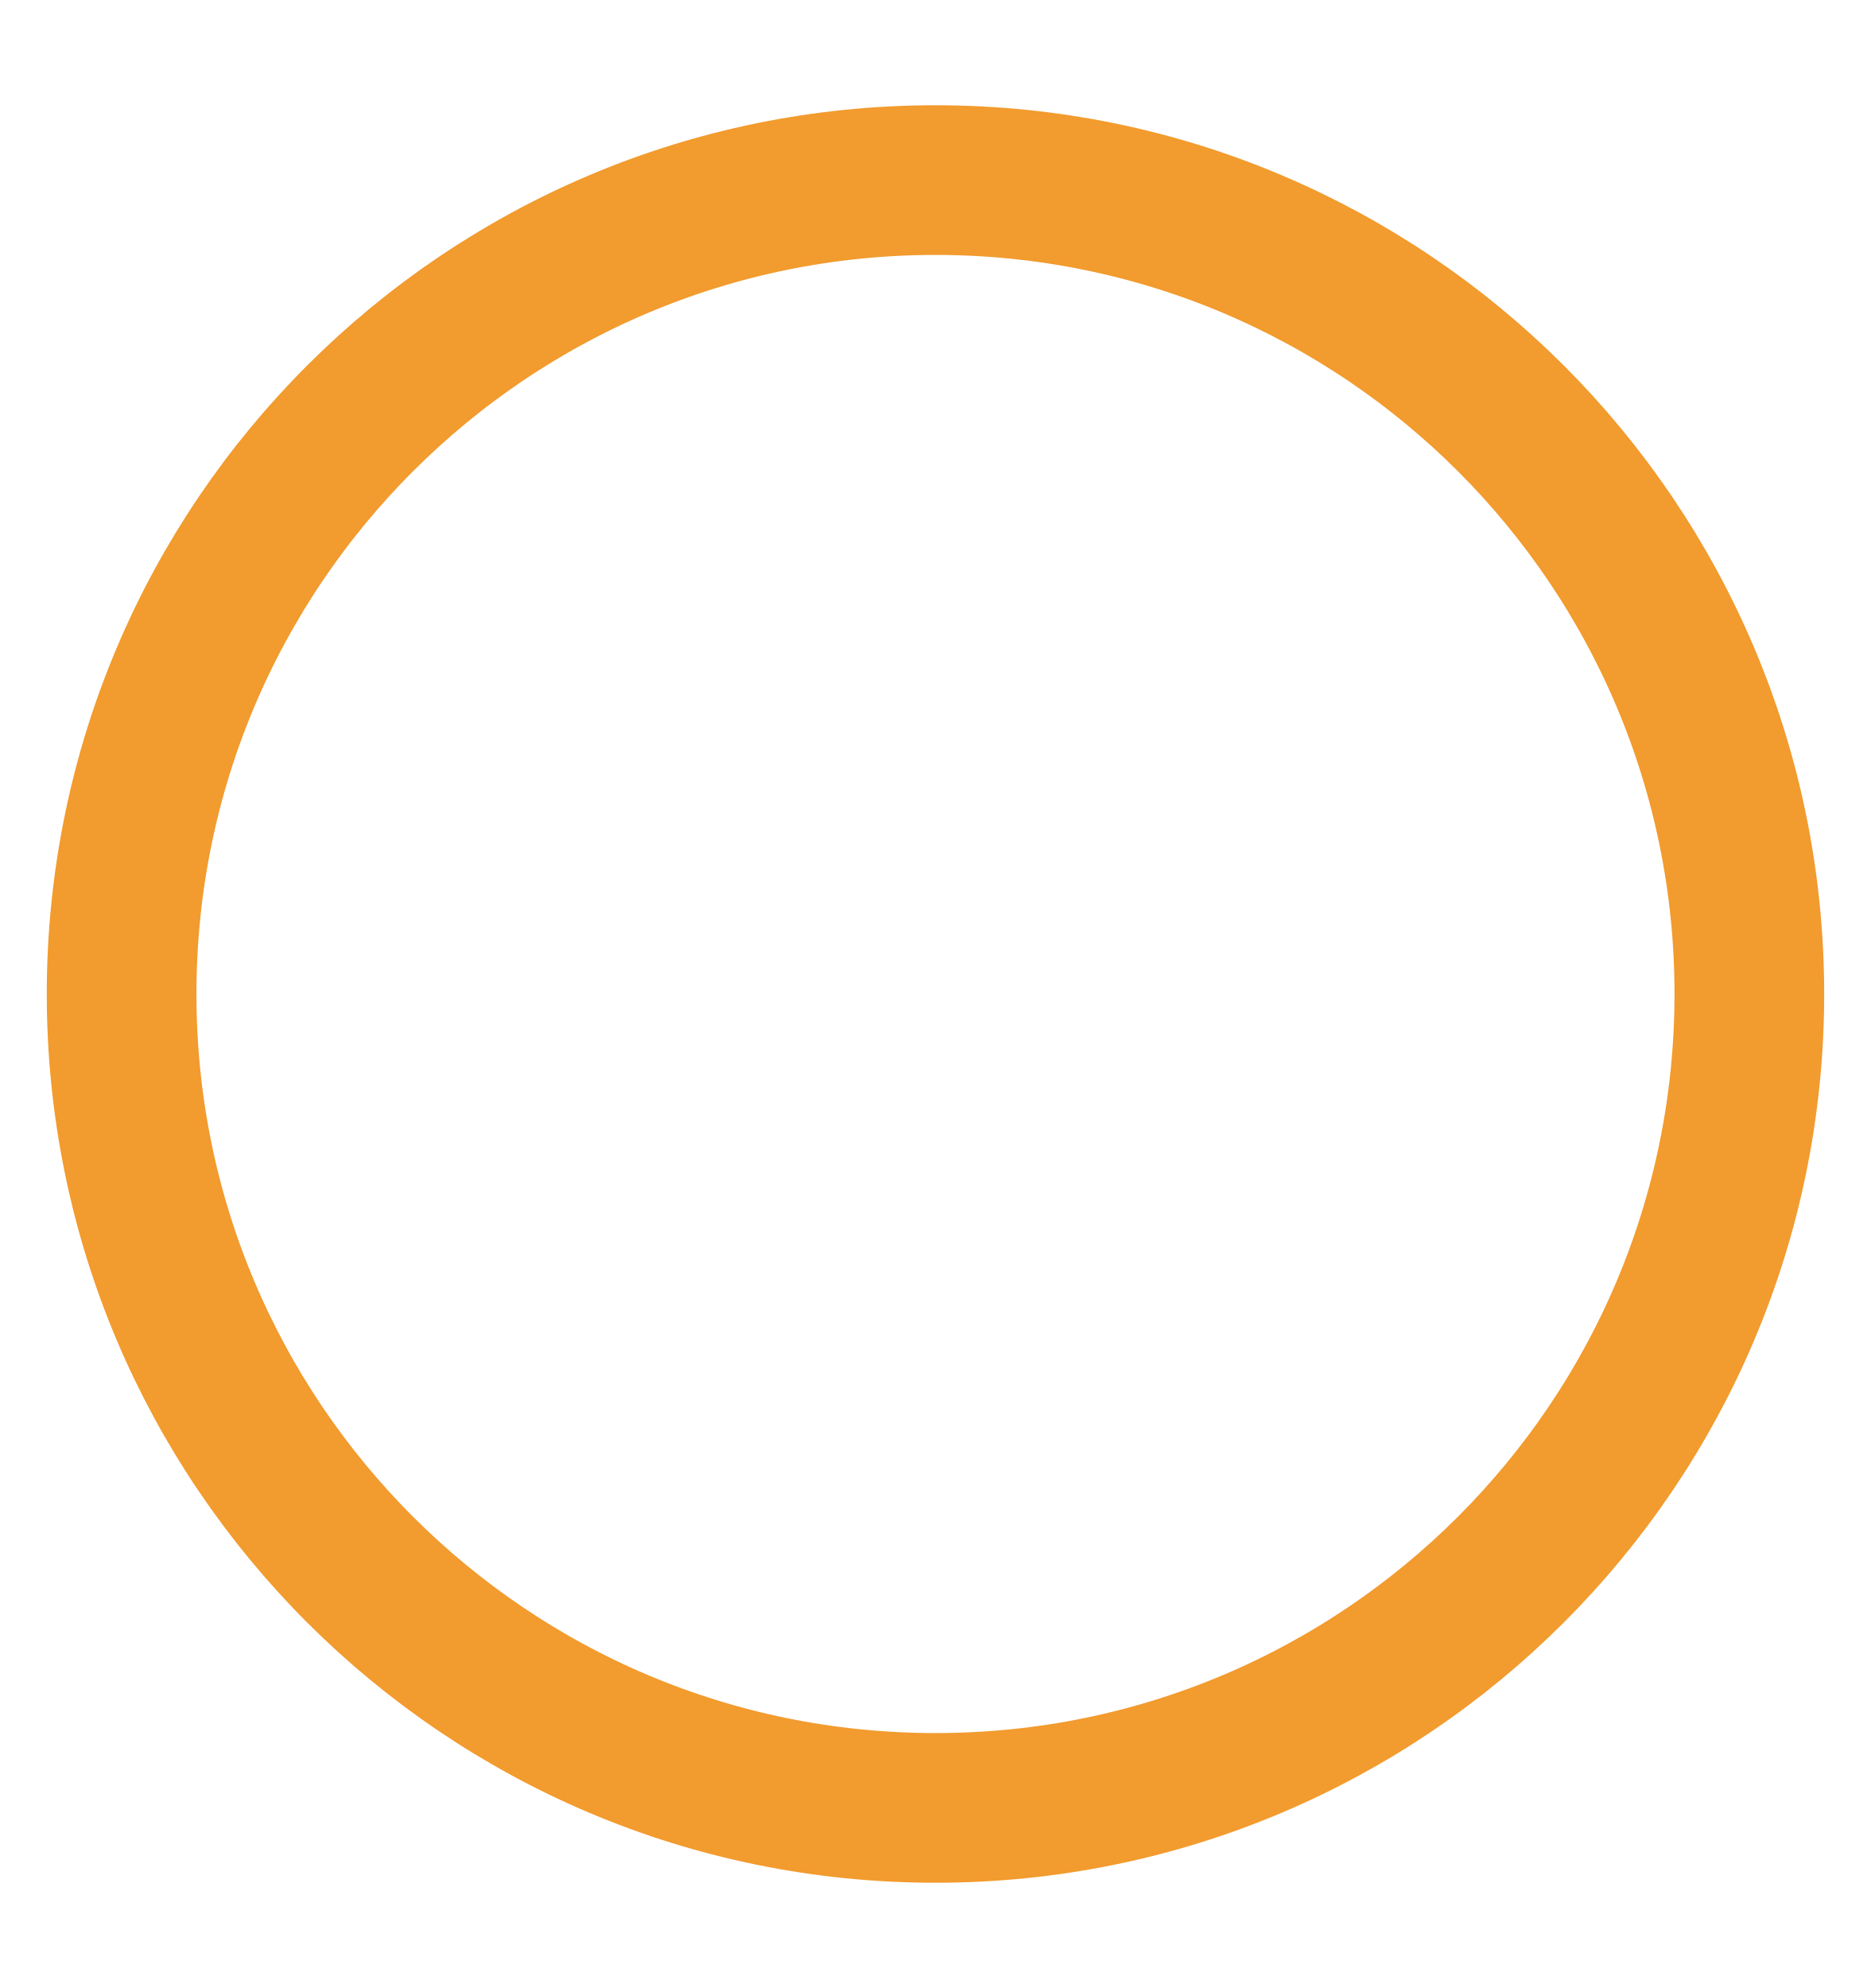
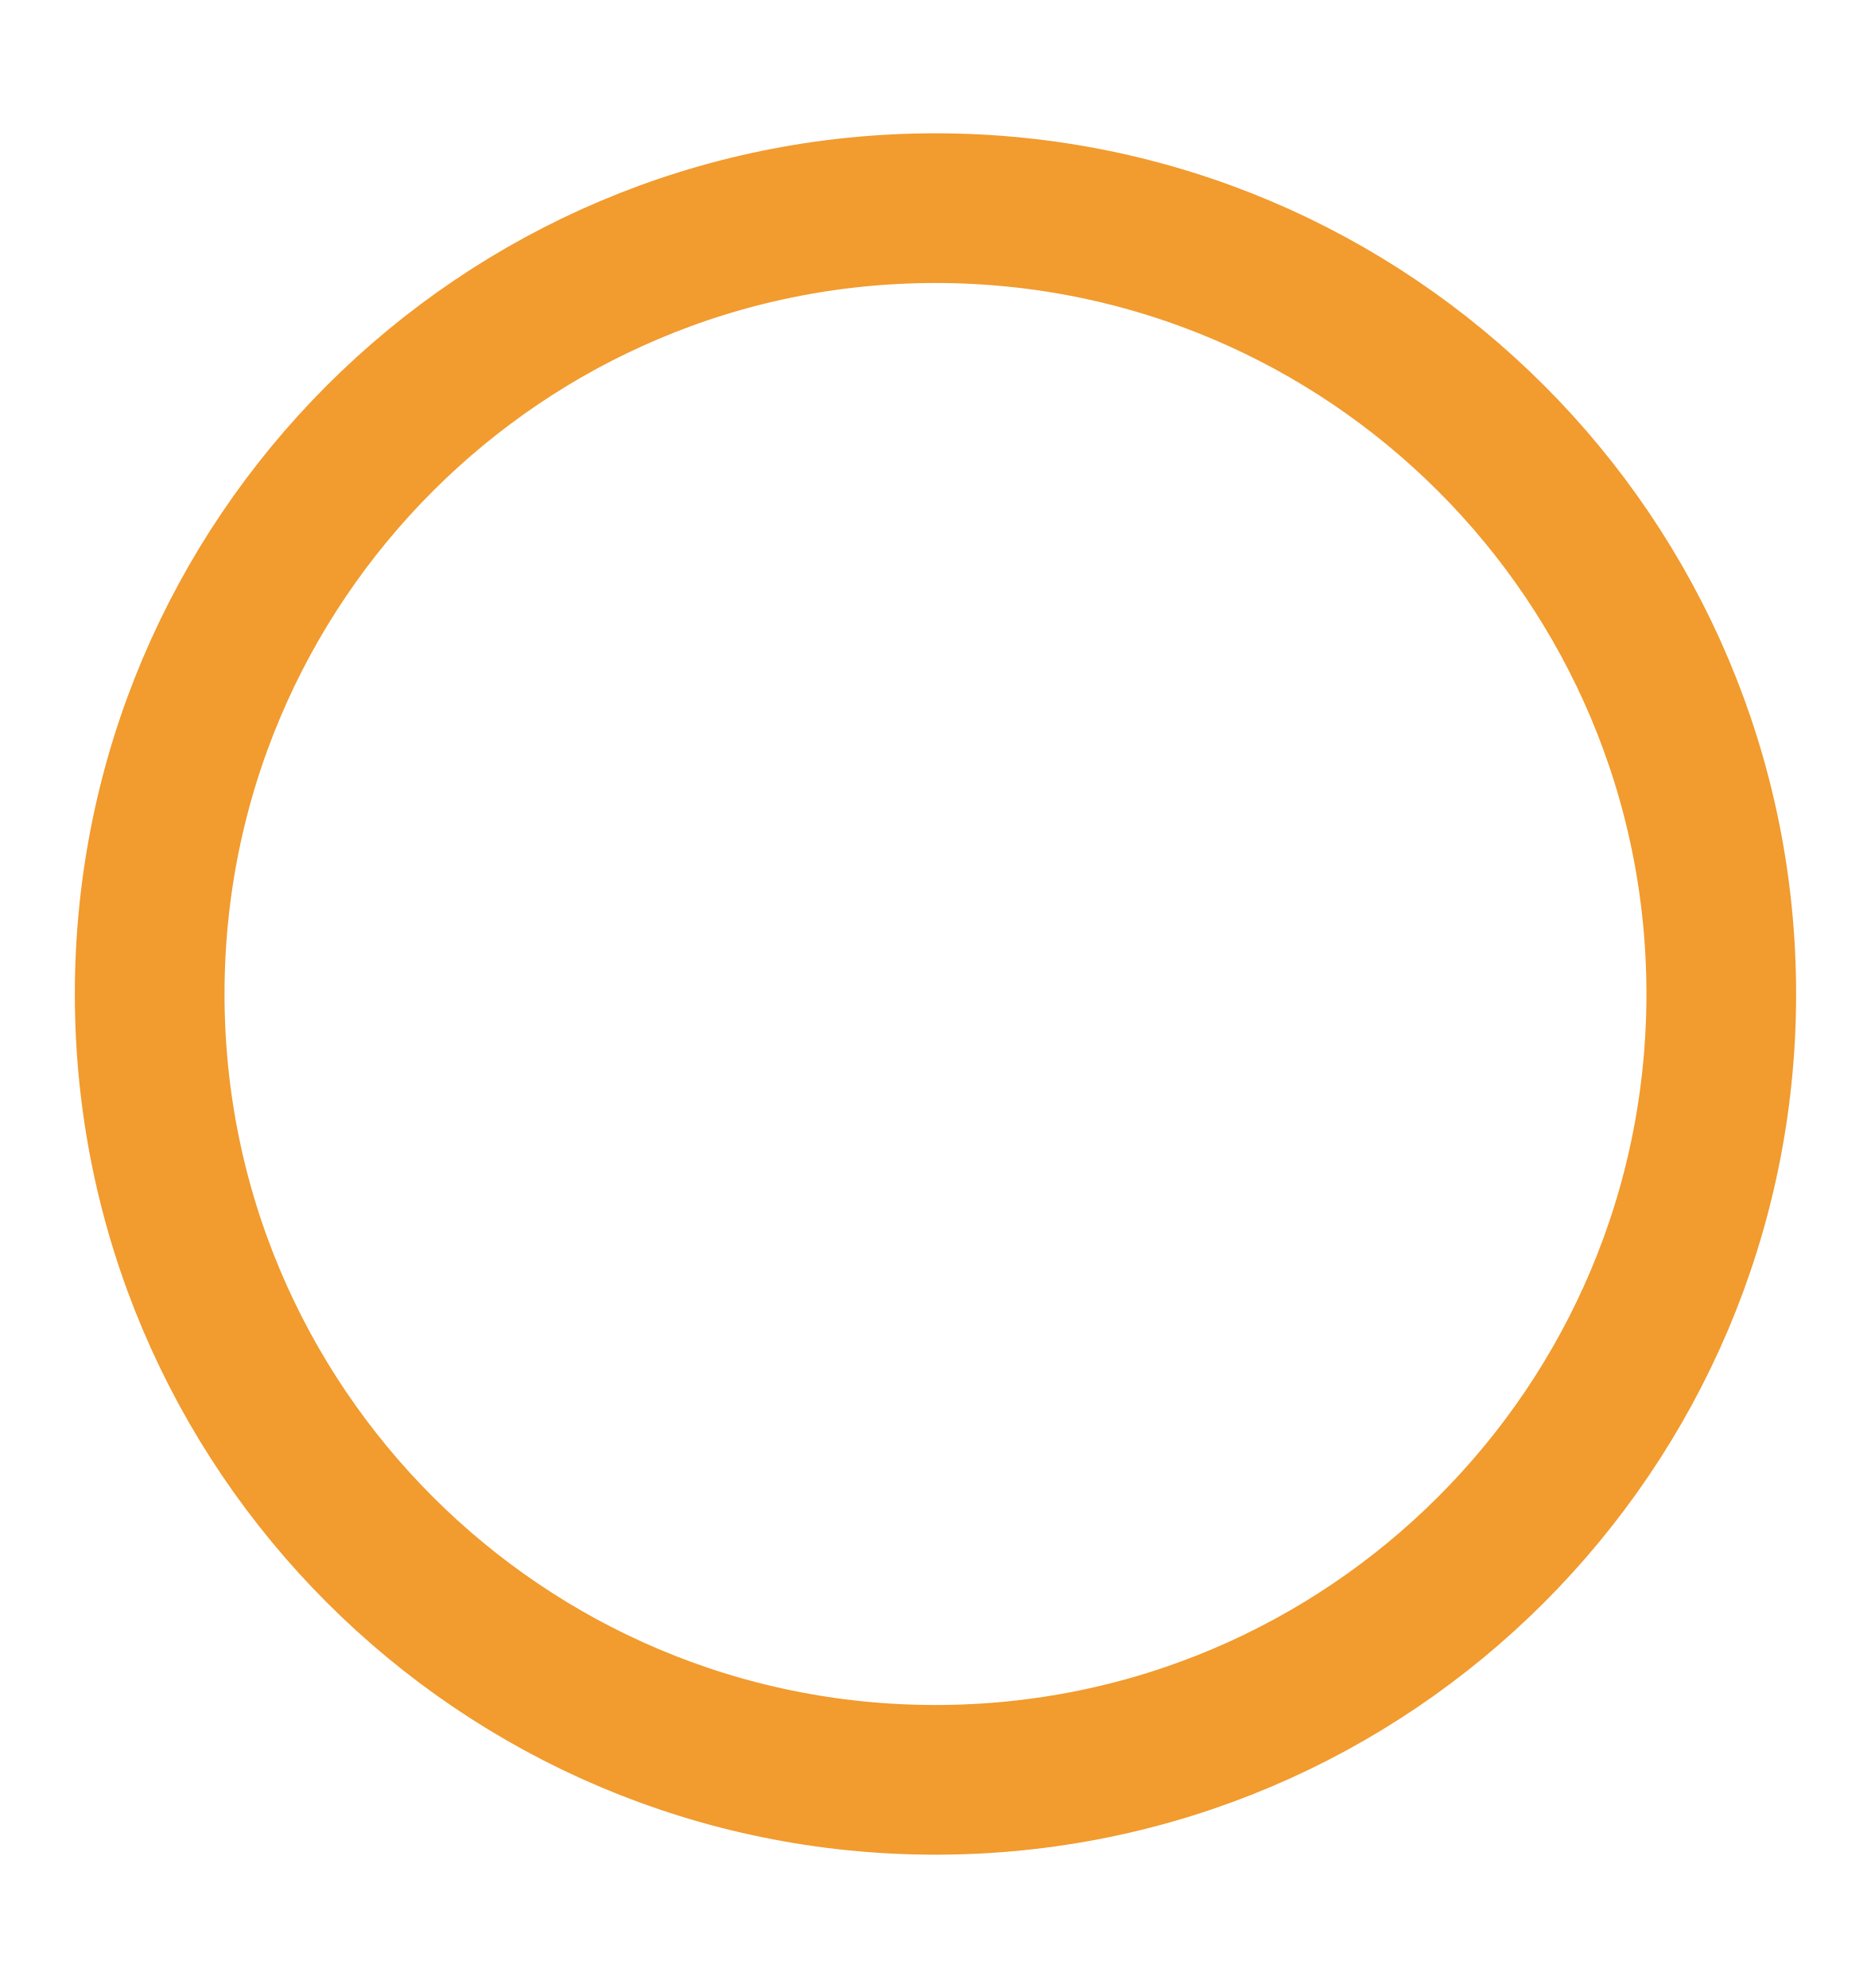
<svg xmlns="http://www.w3.org/2000/svg" width="16" height="17" viewBox="-100 -100 200 200">
-   <circle r="87" fill="none" stroke="#F29B2E" stroke-width="16" />
+   <circle r="84" fill="none" stroke="#F29B2E" stroke-width="16" />
</svg>
